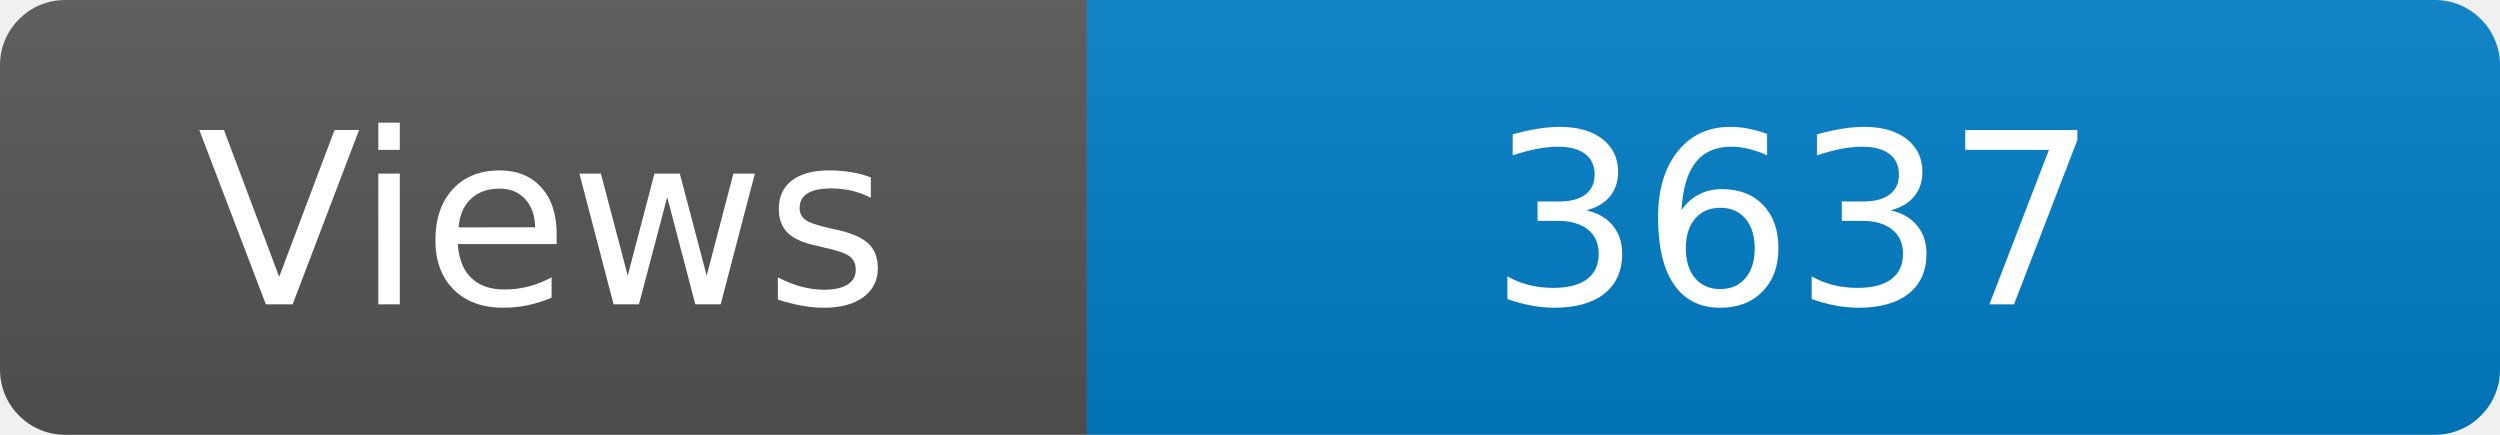
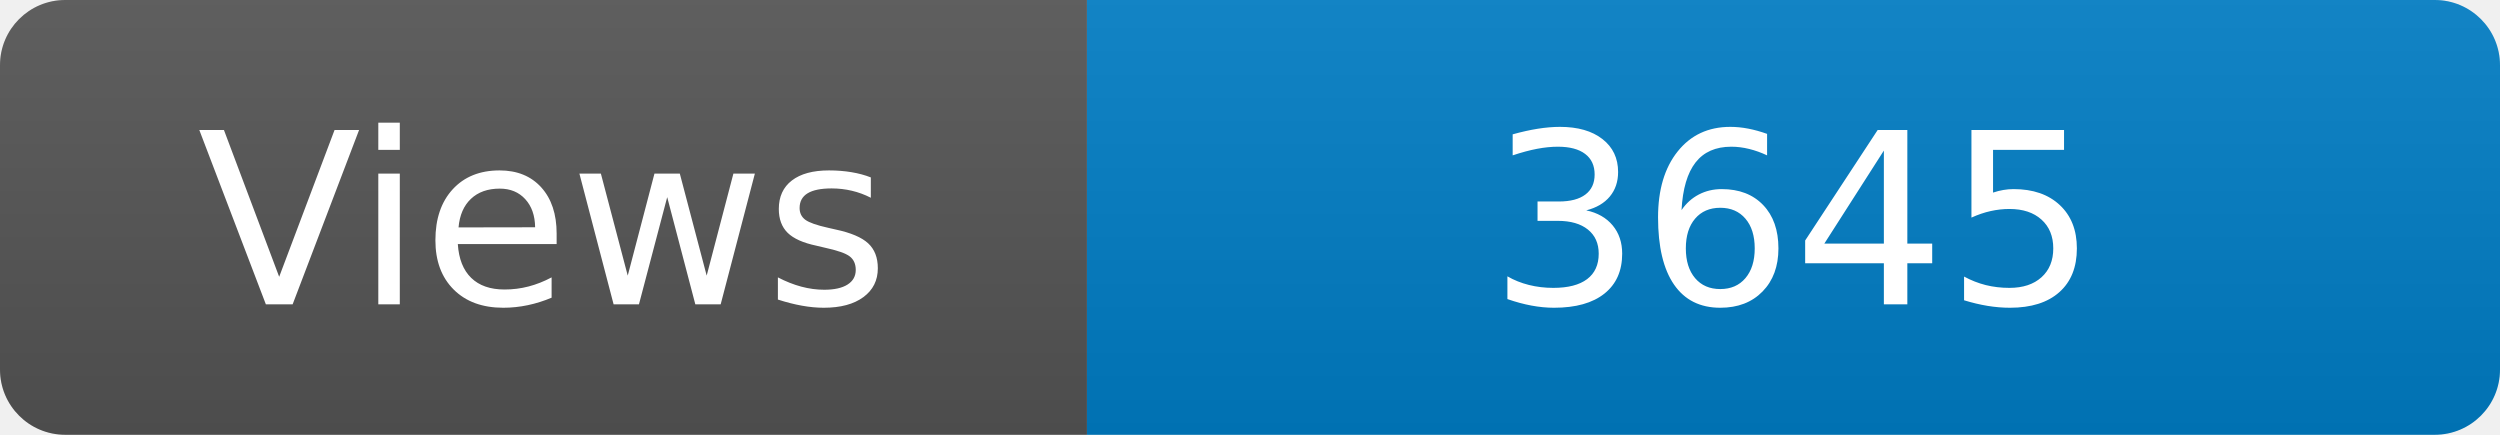
<svg xmlns="http://www.w3.org/2000/svg" width="115" height="20" role="img" aria-label="Maintained?: yes">
  <linearGradient id="s" x2="0" y2="100%">
    <stop offset="0" stop-color="#bbb" stop-opacity=".1" />
    <stop offset="1" stop-opacity=".1" />
  </linearGradient>
  <clipPath id="r">
    <rect width="115" height="20" rx="3" fill="#fff" />
  </clipPath>
  <g clip-path="url(#r)">
    <rect width="50" height="20" fill="#555" />
    <rect x="50" width="160" height="20" fill="#007ec6" />
    <rect width="115" height="20" fill="url(#s)" />
  </g>
  <g fill="#fff" text-anchor="middle" font-family="Verdana,Geneva,DejaVu Sans,sans-serif" font-size="110">
    <text x="250" y="140" transform="scale(.1)" fill="#fff">Views</text>
-     <text x="825" y="140" transform="scale(.1)" fill="#fff">3637</text>
+     <text x="825" y="140" transform="scale(.1)" fill="#fff">3645</text>
  </g>
</svg>
